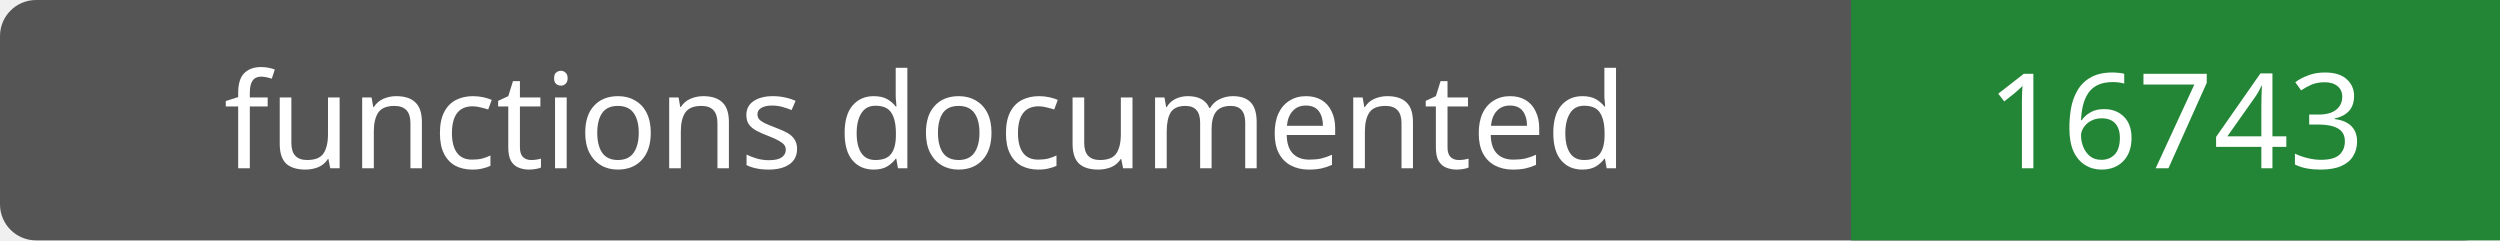
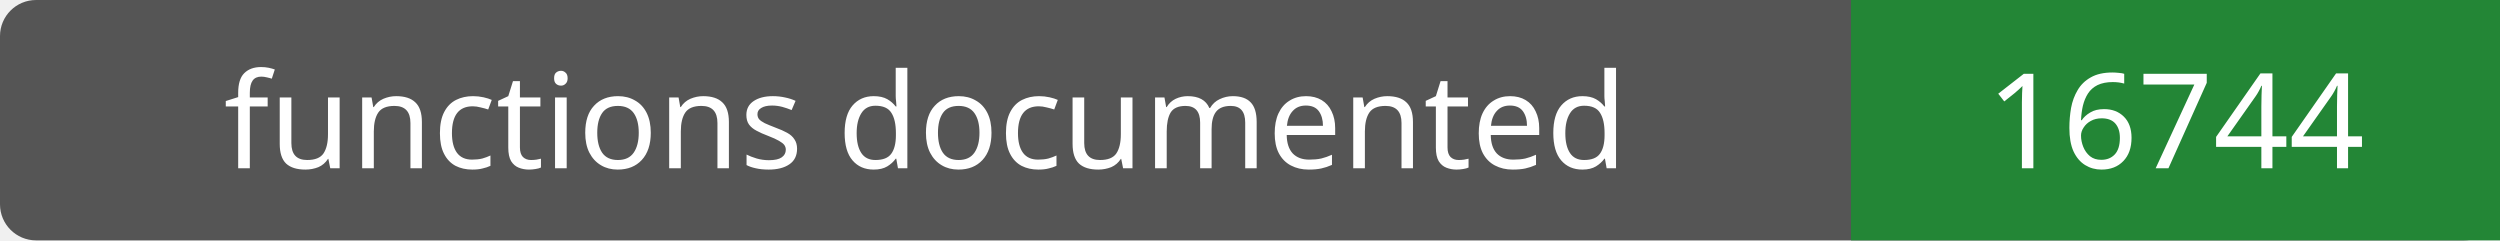
- <svg xmlns="http://www.w3.org/2000/svg" width="208" height="20" role="img" aria-label="functions documented: 16743">
+ <svg xmlns="http://www.w3.org/2000/svg" width="208" height="20" role="img" aria-label="functions documented: 16744">
  <rect width="208" height="20" rx="3" fill="#555" />
  <path fill="#238636" d="M154 0h54v20H154z" />
  <g fill="#fff" text-anchor="middle" font-family="Verdana,sans-serif" font-size="11">
    <text x="77.0" y="14">functions documented</text>
-     <text x="181.0" y="14">16743</text>
+     <text x="181.0" y="14">16744</text>
  </g>
</svg>
